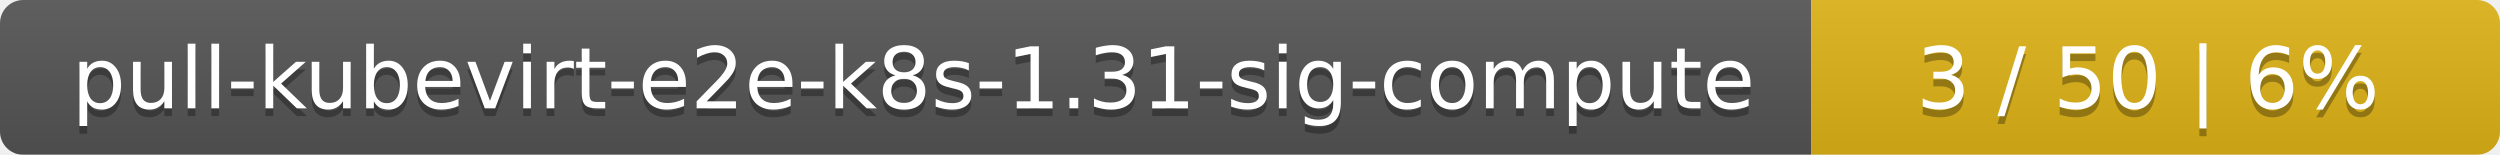
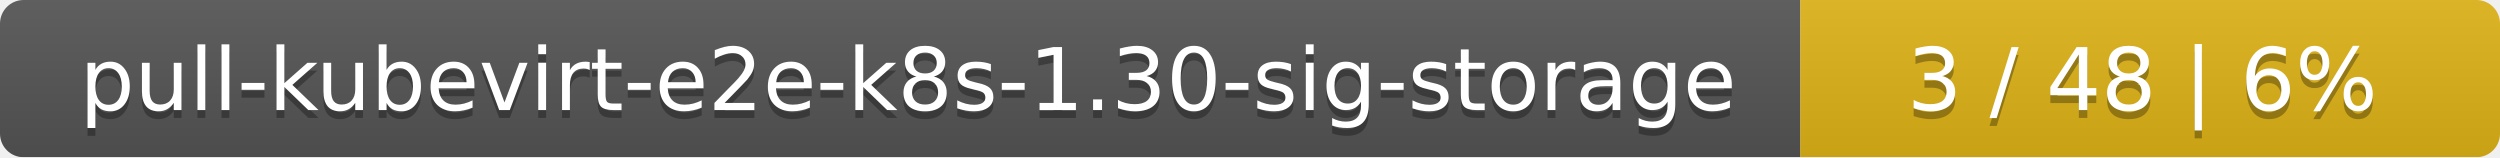
- <svg xmlns="http://www.w3.org/2000/svg" width="323" height="20">
+ <svg xmlns="http://www.w3.org/2000/svg" width="318" height="20">
  <linearGradient id="smooth" x2="0" y2="100%">
    <stop offset="0" stop-color="#bbb" stop-opacity=".1" />
    <stop offset="1" stop-opacity=".1" />
  </linearGradient>
  <mask id="round">
-     <rect width="323" height="20" rx="3" fill="#fff" />
+     <rect width="318" height="20" rx="3" fill="#fff" />
  </mask>
  <g mask="url(#round)">
-     <rect width="234" height="20" fill="#555" />
-     <rect x="234" width="89" height="20" fill="#dfb317" />
-     <rect width="323" height="20" fill="url(#smooth)" />
+     <rect width="229" height="20" fill="#555" />
+     <rect x="229" width="89" height="20" fill="#dfb317" />
+     <rect width="318" height="20" fill="url(#smooth)" />
  </g>
  <g fill="#fff" text-anchor="middle" font-family="DejaVu Sans,Verdana,Geneva,sans-serif" font-size="11">
-     <text x="118" y="15" fill="#010101" fill-opacity=".3">pull-kubevirt-e2e-k8s-1.31-sig-compute</text>
-     <text x="118" y="14">pull-kubevirt-e2e-k8s-1.31-sig-compute</text>
-     <text x="277.5" y="15" fill="#010101" fill-opacity=".3">3 / 50    |    6%</text>
-     <text x="277.5" y="14">3 / 50    |    6%</text>
+     <text x="115.5" y="15" fill="#010101" fill-opacity=".3">pull-kubevirt-e2e-k8s-1.30-sig-storage</text>
+     <text x="115.5" y="14">pull-kubevirt-e2e-k8s-1.30-sig-storage</text>
+     <text x="272.5" y="15" fill="#010101" fill-opacity=".3">3 / 48    |    6%</text>
+     <text x="272.5" y="14">3 / 48    |    6%</text>
  </g>
</svg>
